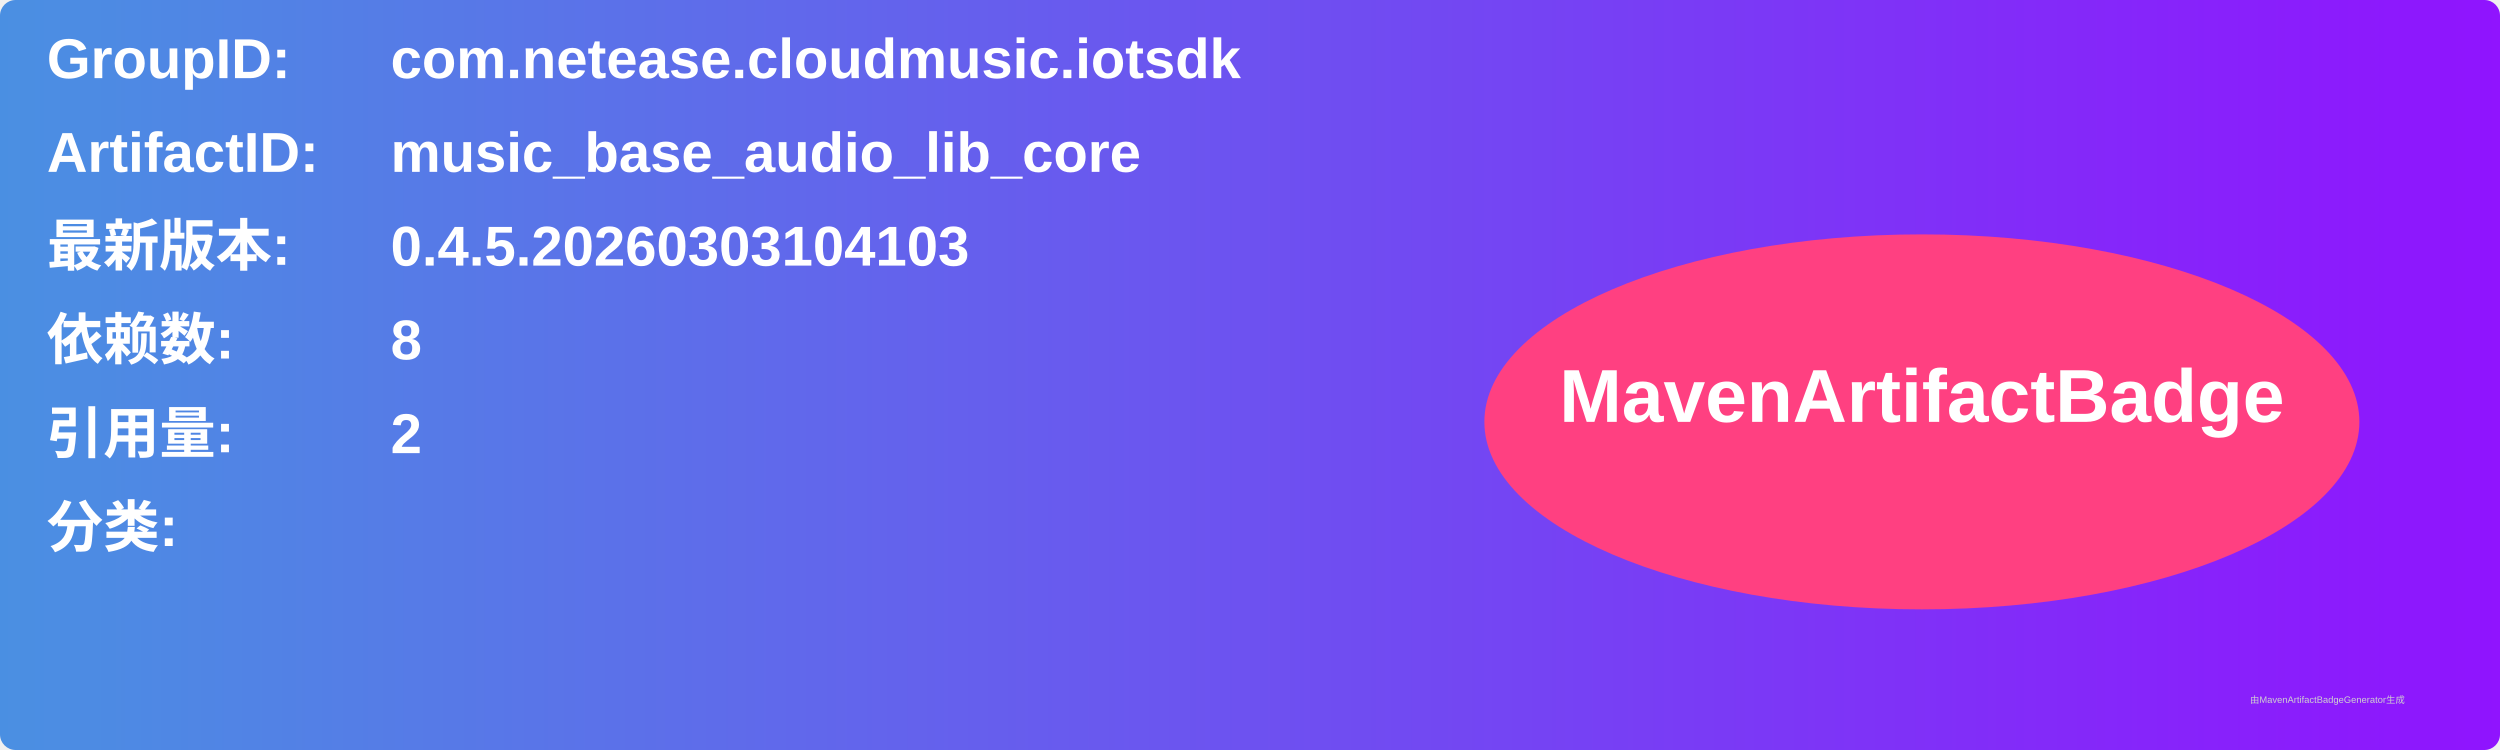
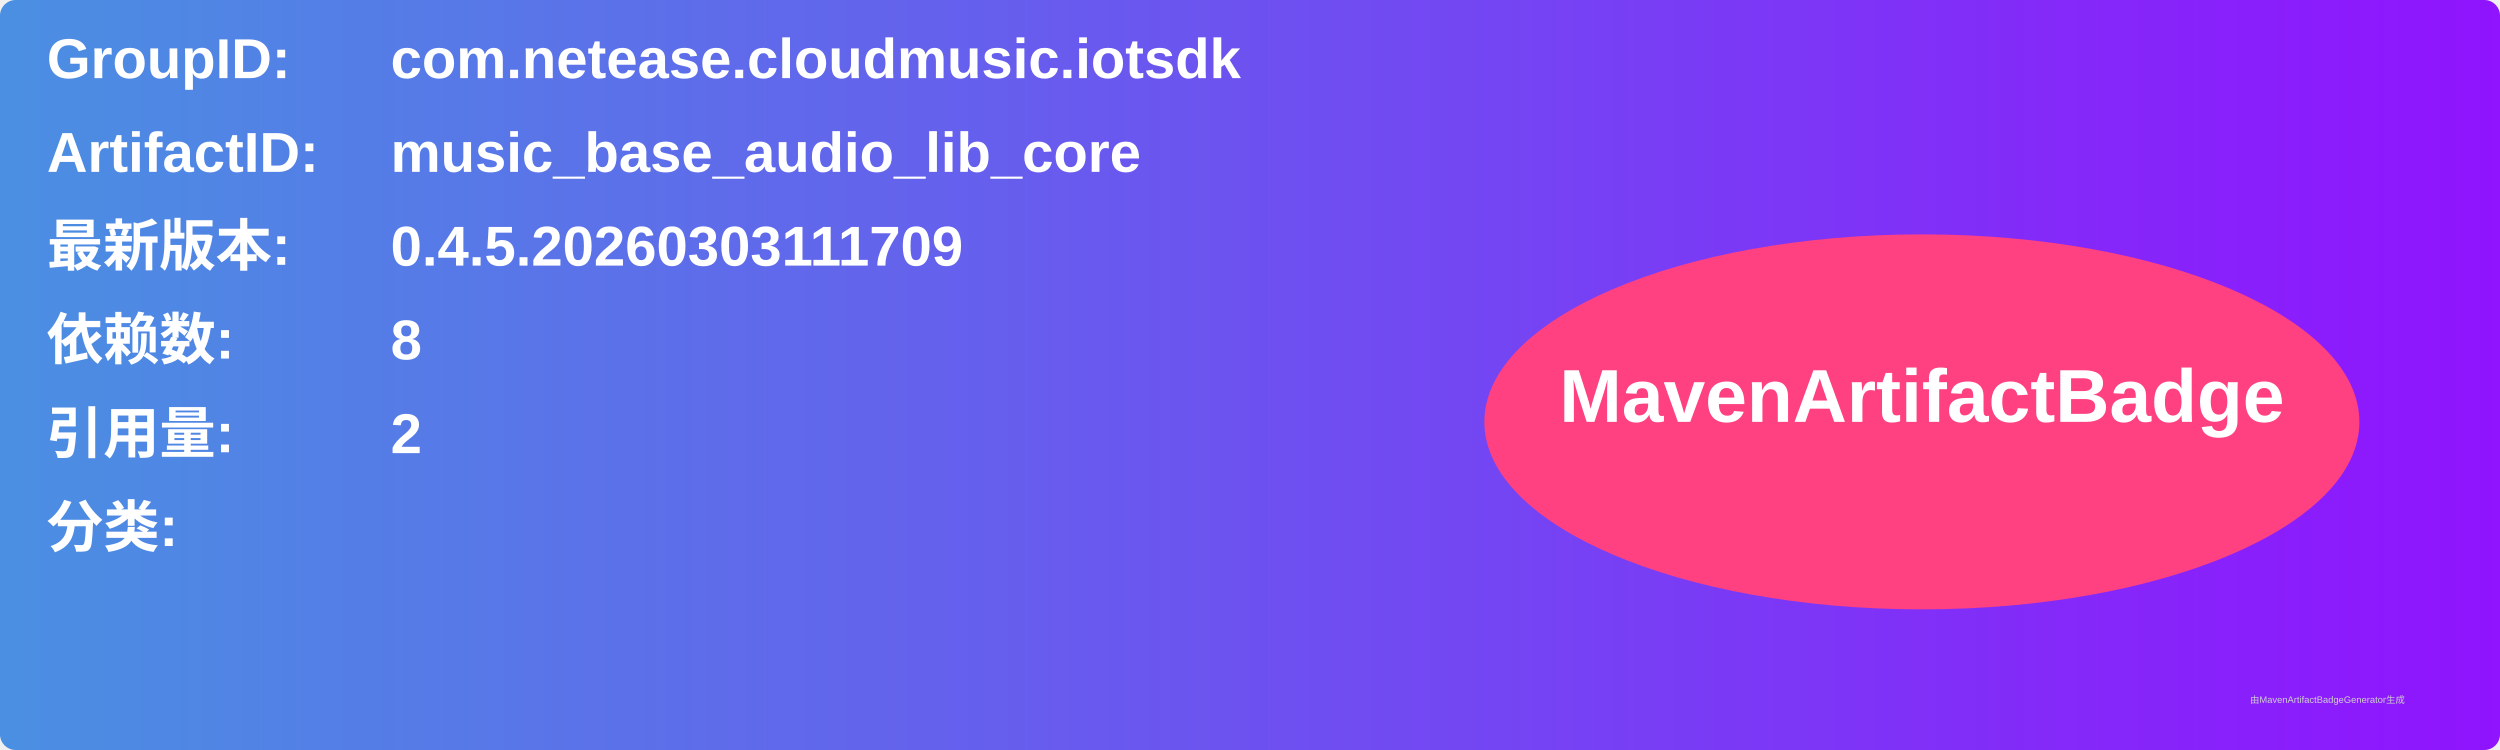
<svg xmlns="http://www.w3.org/2000/svg" width="800" height="240" viewBox="0 0 800 240">
  <linearGradient id="grad" x1="0%" y1="0%" x2="100%" y2="0%">
    <stop offset="0%" stop-color="#4a90e2" />
    <stop offset="100%" stop-color="#9013fe" />
  </linearGradient>
  <rect width="100%" height="100%" rx="5" ry="5" fill="url(#grad)" />
  <g transform="translate(15, 15)">
    <text x="0" y="10" font-family="Arial" font-size="18" fill="white" font-weight="bold" width="260">GroupID:</text>
    <text x="110" y="10" font-family="Arial" font-size="18" fill="white" font-weight="bold" width="460">com.netease.cloudmusic.iotsdk</text>
    <text x="0" y="40" font-family="Arial" font-size="18" fill="white" font-weight="bold" width="260">ArtifactID:</text>
    <text x="110" y="40" font-family="Arial" font-size="18" fill="white" font-weight="bold" width="460">music_base_audio_lib_core</text>
    <text x="0" y="70" font-family="Arial" font-size="18" fill="white" font-weight="bold">最新版本:</text>
    <text x="110" y="70" font-family="Arial" font-size="18" fill="white" font-weight="bold">
-       <tspan font-weight="bold">0.4.5.20260303104103</tspan>
+       <tspan font-weight="bold">0.4.5.20260303111709</tspan>
    </text>
    <text x="0" y="100" font-family="Arial" font-size="18" fill="white" font-weight="bold">依赖数: </text>
    <text x="110" y="100" font-family="Arial" font-size="18" fill="white">
      <tspan font-weight="bold">8</tspan>
    </text>
    <text x="0" y="130" font-family="Arial" font-size="18" fill="white" font-weight="bold">引用量: </text>
    <text x="110" y="130" font-family="Arial" font-size="18" fill="white">
      <tspan font-weight="bold">2</tspan>
    </text>
    <text x="0" y="160" font-family="Arial" font-size="18" fill="white" font-weight="bold">分类:</text>
    <text x="10" y="190" font-family="Arial" font-size="10" fill="white">
      <tspan font-weight="bold" />
    </text>
    <ellipse cx="600" cy="120" rx="140" ry="60" fill="#ff4081" />
    <text x="600" y="120" text-anchor="middle" font-family="Arial" font-size="24" fill="white" font-weight="bold">MavenArtifactBadge</text>
  </g>
  <text x="720" y="225" font-family="Arial" font-size="3" fill="#d0d0d0">由MavenArtifactBadgeGenerator生成</text>
</svg>
